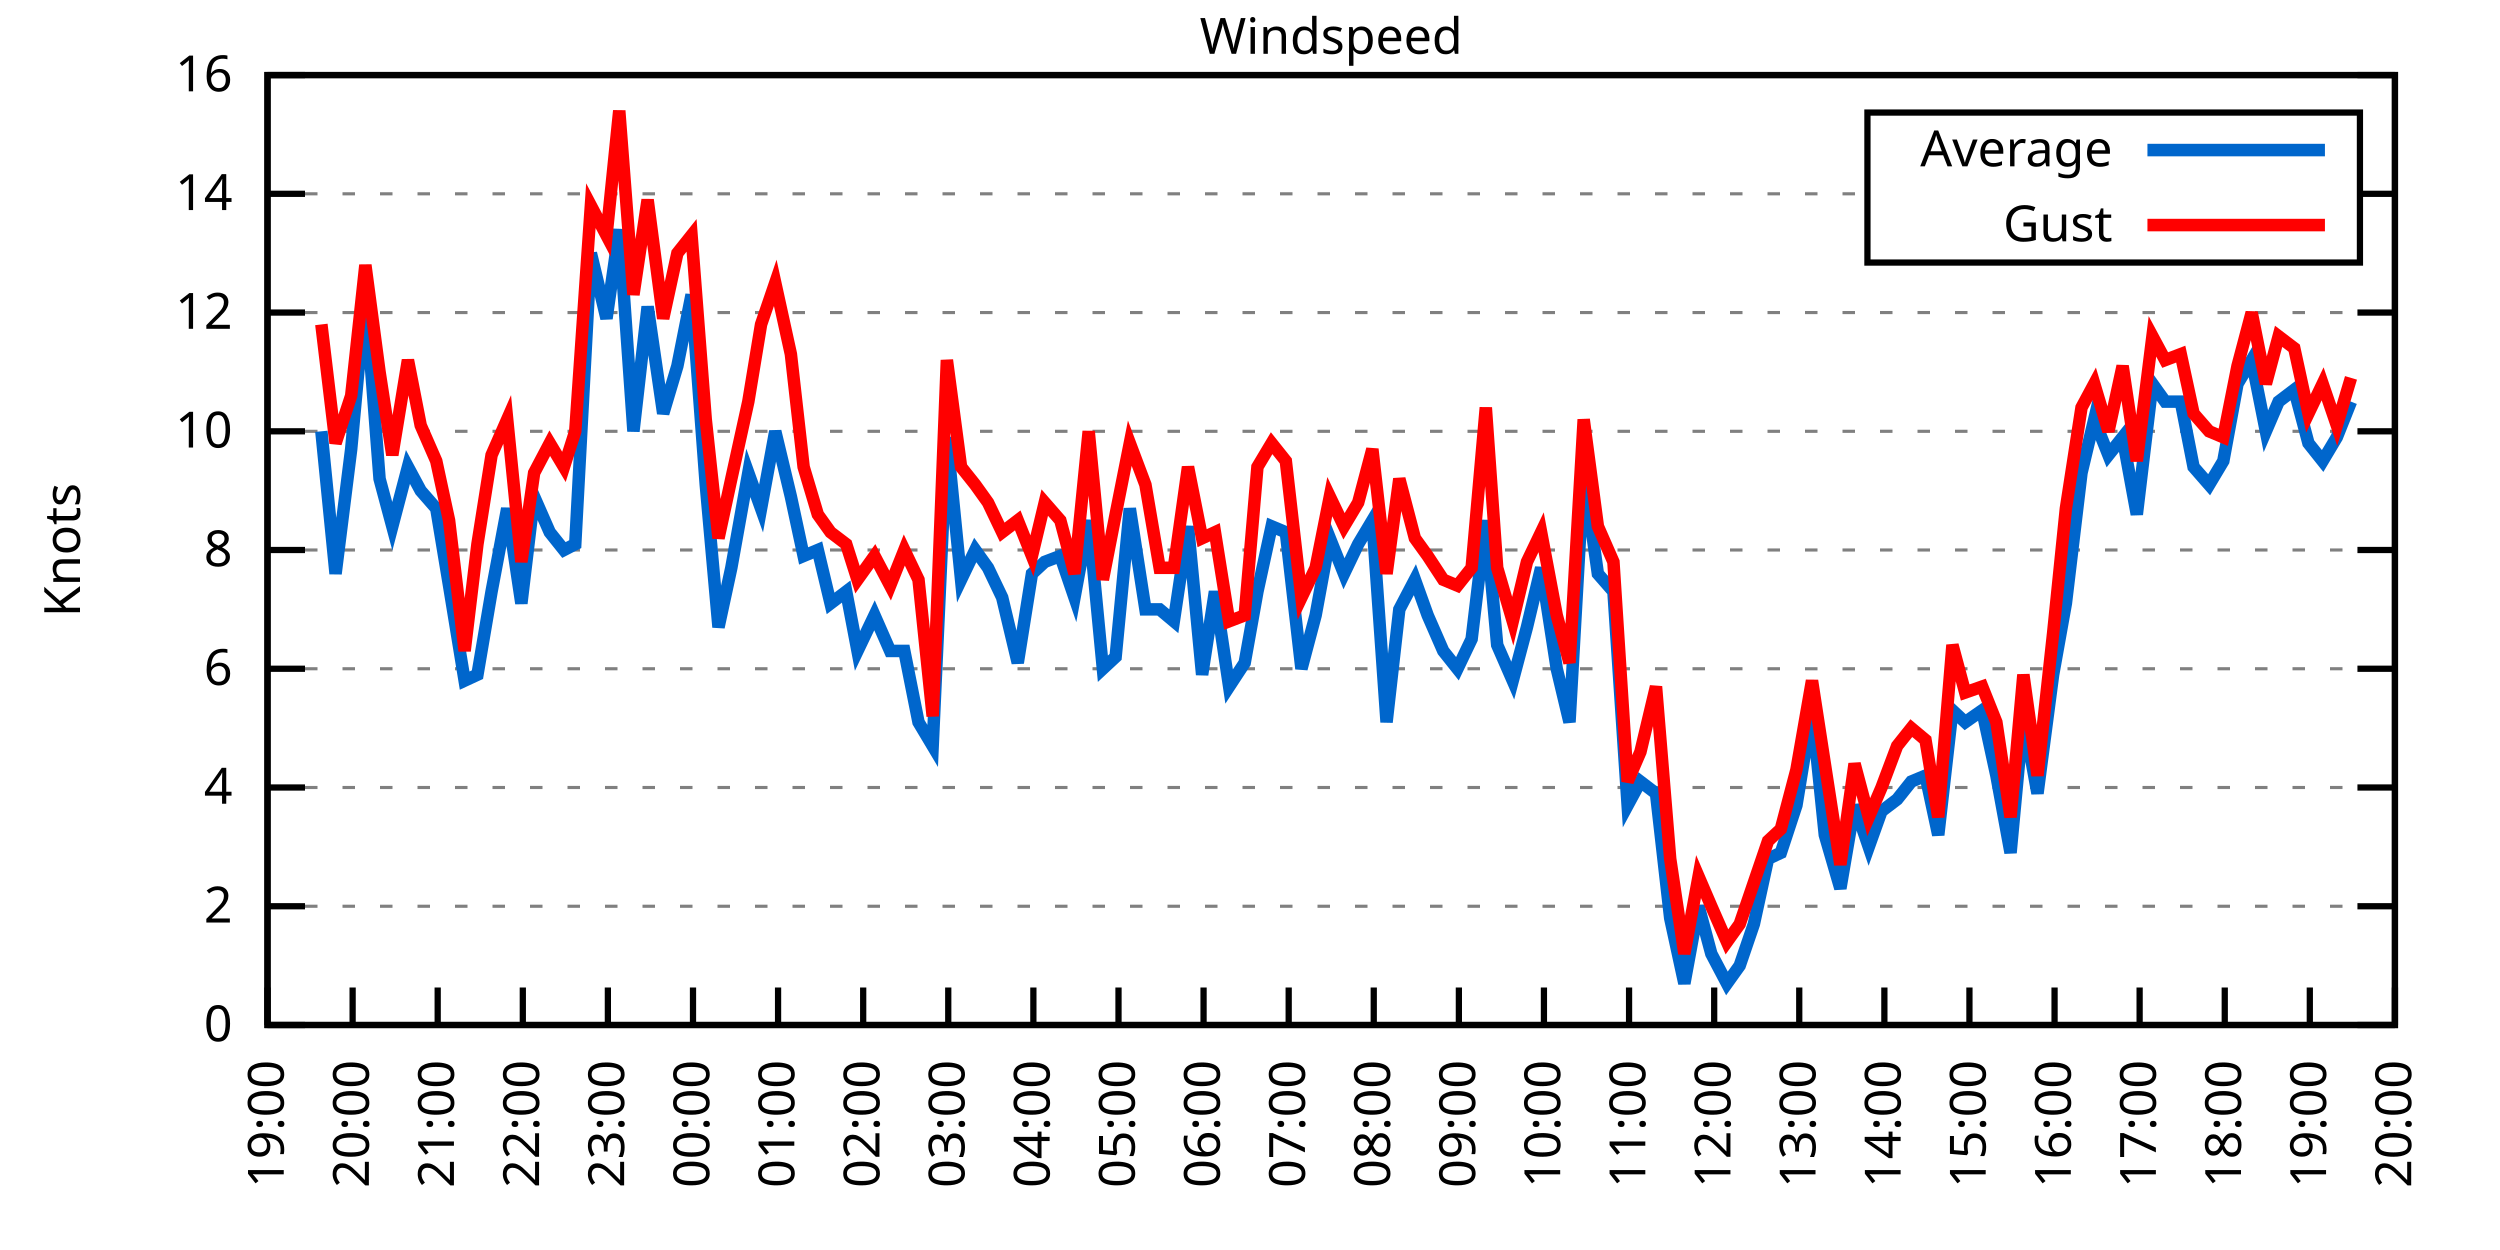
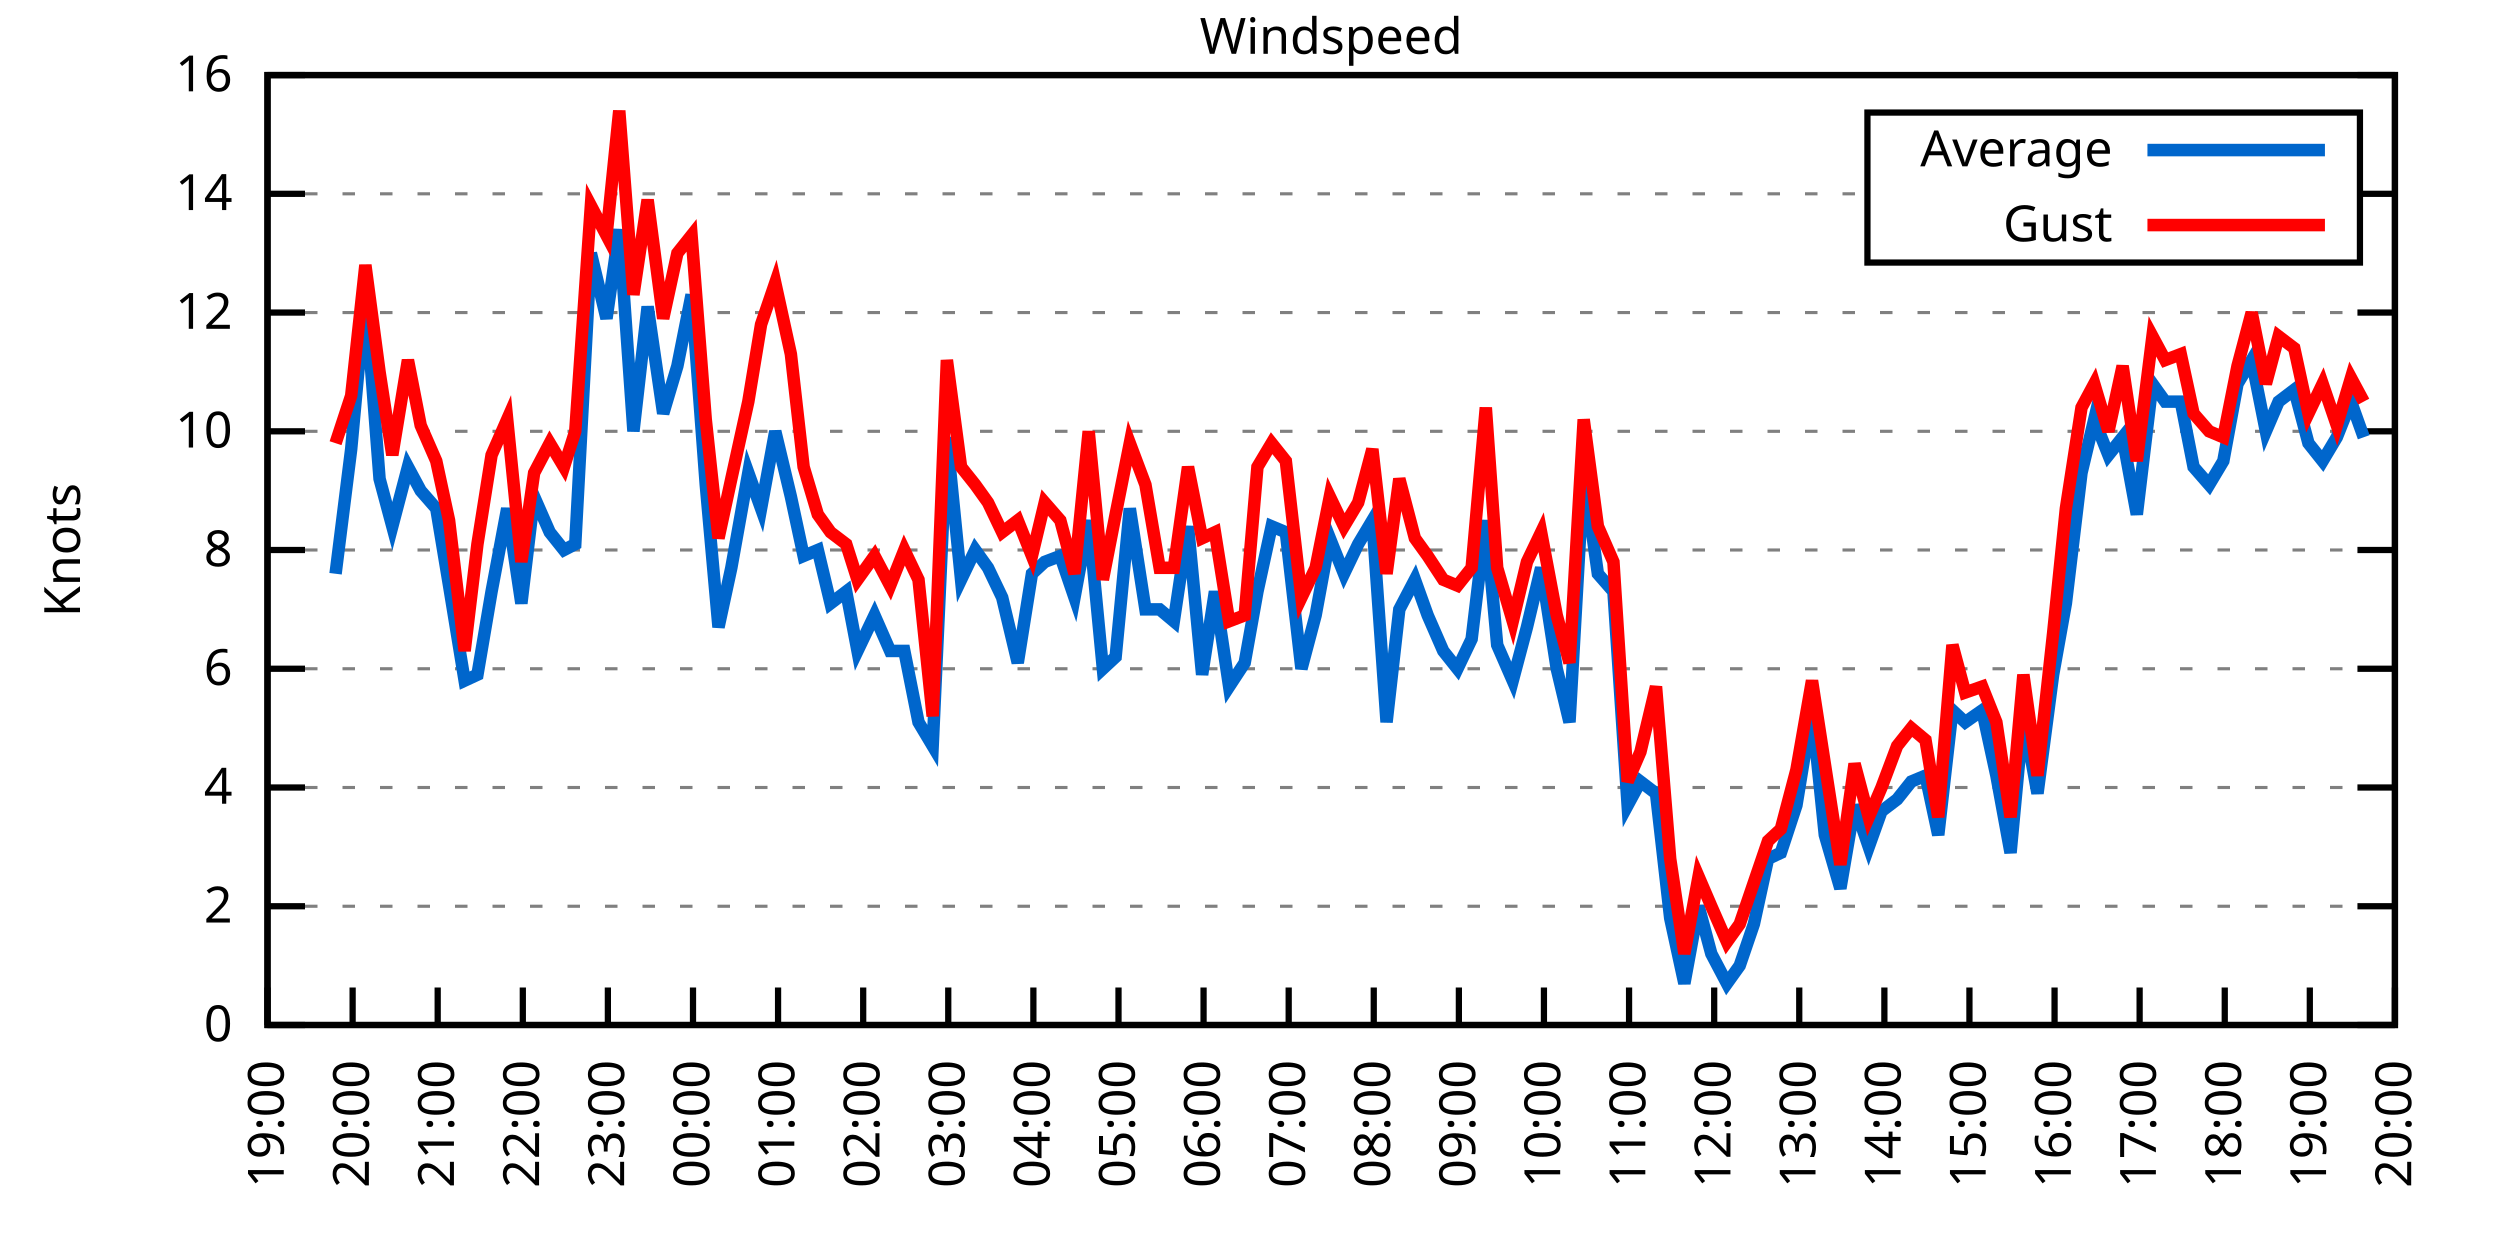
<svg xmlns="http://www.w3.org/2000/svg" xmlns:xlink="http://www.w3.org/1999/xlink" width="400" height="200" viewBox="0 0 400 200">
  <g id="gnuplot_canvas">
    <rect x="0" y="0" width="400" height="200" fill="none" />
    <defs>
      <circle id="gpDot" r="0.5" stroke-width="0.5" stroke="currentColor" />
      <path id="gpPt0" stroke-width="0.333" stroke="currentColor" d="M-1,0 h2 M0,-1 v2" />
      <path id="gpPt1" stroke-width="0.333" stroke="currentColor" d="M-1,-1 L1,1 M1,-1 L-1,1" />
      <path id="gpPt2" stroke-width="0.333" stroke="currentColor" d="M-1,0 L1,0 M0,-1 L0,1 M-1,-1 L1,1 M-1,1 L1,-1" />
      <rect id="gpPt3" stroke-width="0.333" stroke="currentColor" x="-1" y="-1" width="2" height="2" />
      <rect id="gpPt4" stroke-width="0.333" stroke="currentColor" fill="currentColor" x="-1" y="-1" width="2" height="2" />
      <circle id="gpPt5" stroke-width="0.333" stroke="currentColor" cx="0" cy="0" r="1" />
      <use xlink:href="#gpPt5" id="gpPt6" fill="currentColor" stroke="none" />
      <path id="gpPt7" stroke-width="0.333" stroke="currentColor" d="M0,-1.33 L-1.33,0.67 L1.33,0.67 z" />
      <use xlink:href="#gpPt7" id="gpPt8" fill="currentColor" stroke="none" />
      <use xlink:href="#gpPt7" id="gpPt9" stroke="currentColor" transform="rotate(180)" />
      <use xlink:href="#gpPt9" id="gpPt10" fill="currentColor" stroke="none" />
      <use xlink:href="#gpPt3" id="gpPt11" stroke="currentColor" transform="rotate(45)" />
      <use xlink:href="#gpPt11" id="gpPt12" fill="currentColor" stroke="none" />
      <path id="gpPt13" stroke-width="0.333" stroke="currentColor" d="M0,1.330 L1.265,0.411 L0.782,-1.067 L-0.782,-1.076 L-1.265,0.411 z" />
      <use xlink:href="#gpPt13" id="gpPt14" fill="currentColor" stroke="none" />
      <filter id="textbox" filterUnits="objectBoundingBox" x="0" y="0" height="1" width="1">
        <feFlood flood-color="white" flood-opacity="1" result="bgnd" />
        <feComposite in="SourceGraphic" in2="bgnd" operator="atop" />
      </filter>
      <filter id="greybox" filterUnits="objectBoundingBox" x="0" y="0" height="1" width="1">
        <feFlood flood-color="lightgrey" flood-opacity="1" result="grey" />
        <feComposite in="SourceGraphic" in2="grey" operator="atop" />
      </filter>
    </defs>
    <g fill="none" color="white" stroke="currentColor" stroke-width="1.00" stroke-linecap="butt" stroke-linejoin="miter">
</g>
    <g fill="none" color="black" stroke="currentColor" stroke-width="1.00" stroke-linecap="butt" stroke-linejoin="miter">
      <g stroke="none" shape-rendering="crispEdges">
        <polygon fill="rgb(255, 255, 255)" points="42.80,164.00 383.18,164.00 383.18,12.02 42.80,12.02 " />
      </g>
    </g>
    <g fill="none" color="black" stroke="currentColor" stroke-width="1.00" stroke-linecap="butt" stroke-linejoin="miter">
</g>
    <g fill="none" color="black" stroke="black" stroke-width="0.50" stroke-linecap="butt" stroke-linejoin="miter">
</g>
    <g fill="none" color="gray" stroke="currentColor" stroke-width="0.50" stroke-linecap="butt" stroke-linejoin="miter">
      <path stroke="gray" stroke-dasharray="2,4" class="gridline" d="M42.80,164.00 L383.19,164.00  " />
    </g>
    <g fill="none" color="gray" stroke="gray" stroke-width="1.00" stroke-linecap="butt" stroke-linejoin="miter">
</g>
    <g fill="none" color="black" stroke="currentColor" stroke-width="1.00" stroke-linecap="butt" stroke-linejoin="miter">
      <path stroke="black" d="M42.80,164.00 L48.80,164.00 M383.19,164.00 L377.19,164.00  " />
      <g transform="translate(37.20,166.60)" stroke="none" fill="black" font-family="Sans" font-size="8.00" text-anchor="end">
        <text>
          <tspan font-family="Sans"> 0</tspan>
        </text>
      </g>
    </g>
    <g fill="none" color="black" stroke="currentColor" stroke-width="1.00" stroke-linecap="butt" stroke-linejoin="miter">
</g>
    <g fill="none" color="black" stroke="black" stroke-width="0.50" stroke-linecap="butt" stroke-linejoin="miter">
</g>
    <g fill="none" color="gray" stroke="currentColor" stroke-width="0.50" stroke-linecap="butt" stroke-linejoin="miter">
      <path stroke="gray" stroke-dasharray="2,4" class="gridline" d="M42.80,145.00 L383.19,145.00  " />
    </g>
    <g fill="none" color="gray" stroke="gray" stroke-width="1.00" stroke-linecap="butt" stroke-linejoin="miter">
</g>
    <g fill="none" color="black" stroke="currentColor" stroke-width="1.00" stroke-linecap="butt" stroke-linejoin="miter">
      <path stroke="black" d="M42.80,145.00 L48.80,145.00 M383.19,145.00 L377.19,145.00  " />
      <g transform="translate(37.20,147.60)" stroke="none" fill="black" font-family="Sans" font-size="8.00" text-anchor="end">
        <text>
          <tspan font-family="Sans"> 2</tspan>
        </text>
      </g>
    </g>
    <g fill="none" color="black" stroke="currentColor" stroke-width="1.00" stroke-linecap="butt" stroke-linejoin="miter">
</g>
    <g fill="none" color="black" stroke="black" stroke-width="0.50" stroke-linecap="butt" stroke-linejoin="miter">
</g>
    <g fill="none" color="gray" stroke="currentColor" stroke-width="0.50" stroke-linecap="butt" stroke-linejoin="miter">
      <path stroke="gray" stroke-dasharray="2,4" class="gridline" d="M42.80,126.00 L383.19,126.00  " />
    </g>
    <g fill="none" color="gray" stroke="gray" stroke-width="1.00" stroke-linecap="butt" stroke-linejoin="miter">
</g>
    <g fill="none" color="black" stroke="currentColor" stroke-width="1.00" stroke-linecap="butt" stroke-linejoin="miter">
      <path stroke="black" d="M42.80,126.00 L48.80,126.00 M383.19,126.00 L377.19,126.00  " />
      <g transform="translate(37.20,128.60)" stroke="none" fill="black" font-family="Sans" font-size="8.00" text-anchor="end">
        <text>
          <tspan font-family="Sans"> 4</tspan>
        </text>
      </g>
    </g>
    <g fill="none" color="black" stroke="currentColor" stroke-width="1.00" stroke-linecap="butt" stroke-linejoin="miter">
</g>
    <g fill="none" color="black" stroke="black" stroke-width="0.50" stroke-linecap="butt" stroke-linejoin="miter">
</g>
    <g fill="none" color="gray" stroke="currentColor" stroke-width="0.50" stroke-linecap="butt" stroke-linejoin="miter">
      <path stroke="gray" stroke-dasharray="2,4" class="gridline" d="M42.80,107.00 L383.19,107.00  " />
    </g>
    <g fill="none" color="gray" stroke="gray" stroke-width="1.00" stroke-linecap="butt" stroke-linejoin="miter">
</g>
    <g fill="none" color="black" stroke="currentColor" stroke-width="1.00" stroke-linecap="butt" stroke-linejoin="miter">
      <path stroke="black" d="M42.80,107.00 L48.80,107.00 M383.19,107.00 L377.19,107.00  " />
      <g transform="translate(37.20,109.60)" stroke="none" fill="black" font-family="Sans" font-size="8.00" text-anchor="end">
        <text>
          <tspan font-family="Sans"> 6</tspan>
        </text>
      </g>
    </g>
    <g fill="none" color="black" stroke="currentColor" stroke-width="1.00" stroke-linecap="butt" stroke-linejoin="miter">
</g>
    <g fill="none" color="black" stroke="black" stroke-width="0.50" stroke-linecap="butt" stroke-linejoin="miter">
</g>
    <g fill="none" color="gray" stroke="currentColor" stroke-width="0.50" stroke-linecap="butt" stroke-linejoin="miter">
      <path stroke="gray" stroke-dasharray="2,4" class="gridline" d="M42.80,88.00 L383.19,88.00  " />
    </g>
    <g fill="none" color="gray" stroke="gray" stroke-width="1.00" stroke-linecap="butt" stroke-linejoin="miter">
</g>
    <g fill="none" color="black" stroke="currentColor" stroke-width="1.00" stroke-linecap="butt" stroke-linejoin="miter">
      <path stroke="black" d="M42.80,88.00 L48.80,88.00 M383.19,88.00 L377.19,88.00  " />
      <g transform="translate(37.20,90.60)" stroke="none" fill="black" font-family="Sans" font-size="8.00" text-anchor="end">
        <text>
          <tspan font-family="Sans"> 8</tspan>
        </text>
      </g>
    </g>
    <g fill="none" color="black" stroke="currentColor" stroke-width="1.00" stroke-linecap="butt" stroke-linejoin="miter">
</g>
    <g fill="none" color="black" stroke="black" stroke-width="0.50" stroke-linecap="butt" stroke-linejoin="miter">
</g>
    <g fill="none" color="gray" stroke="currentColor" stroke-width="0.50" stroke-linecap="butt" stroke-linejoin="miter">
      <path stroke="gray" stroke-dasharray="2,4" class="gridline" d="M42.80,69.01 L383.19,69.01  " />
    </g>
    <g fill="none" color="gray" stroke="gray" stroke-width="1.00" stroke-linecap="butt" stroke-linejoin="miter">
</g>
    <g fill="none" color="black" stroke="currentColor" stroke-width="1.00" stroke-linecap="butt" stroke-linejoin="miter">
      <path stroke="black" d="M42.80,69.01 L48.80,69.01 M383.19,69.01 L377.19,69.01  " />
      <g transform="translate(37.20,71.61)" stroke="none" fill="black" font-family="Sans" font-size="8.00" text-anchor="end">
        <text>
          <tspan font-family="Sans"> 10</tspan>
        </text>
      </g>
    </g>
    <g fill="none" color="black" stroke="currentColor" stroke-width="1.00" stroke-linecap="butt" stroke-linejoin="miter">
</g>
    <g fill="none" color="black" stroke="black" stroke-width="0.50" stroke-linecap="butt" stroke-linejoin="miter">
</g>
    <g fill="none" color="gray" stroke="currentColor" stroke-width="0.50" stroke-linecap="butt" stroke-linejoin="miter">
      <path stroke="gray" stroke-dasharray="2,4" class="gridline" d="M42.80,50.01 L383.19,50.01  " />
    </g>
    <g fill="none" color="gray" stroke="gray" stroke-width="1.00" stroke-linecap="butt" stroke-linejoin="miter">
</g>
    <g fill="none" color="black" stroke="currentColor" stroke-width="1.00" stroke-linecap="butt" stroke-linejoin="miter">
      <path stroke="black" d="M42.80,50.01 L48.80,50.01 M383.19,50.01 L377.19,50.01  " />
      <g transform="translate(37.20,52.61)" stroke="none" fill="black" font-family="Sans" font-size="8.00" text-anchor="end">
        <text>
          <tspan font-family="Sans"> 12</tspan>
        </text>
      </g>
    </g>
    <g fill="none" color="black" stroke="currentColor" stroke-width="1.00" stroke-linecap="butt" stroke-linejoin="miter">
</g>
    <g fill="none" color="black" stroke="black" stroke-width="0.50" stroke-linecap="butt" stroke-linejoin="miter">
</g>
    <g fill="none" color="gray" stroke="currentColor" stroke-width="0.50" stroke-linecap="butt" stroke-linejoin="miter">
      <path stroke="gray" stroke-dasharray="2,4" class="gridline" d="M42.80,31.01 L298.79,31.01 M377.59,31.01 L383.19,31.01  " />
    </g>
    <g fill="none" color="gray" stroke="gray" stroke-width="1.00" stroke-linecap="butt" stroke-linejoin="miter">
</g>
    <g fill="none" color="black" stroke="currentColor" stroke-width="1.00" stroke-linecap="butt" stroke-linejoin="miter">
      <path stroke="black" d="M42.80,31.01 L48.80,31.01 M383.19,31.01 L377.19,31.01  " />
      <g transform="translate(37.20,33.61)" stroke="none" fill="black" font-family="Sans" font-size="8.00" text-anchor="end">
        <text>
          <tspan font-family="Sans"> 14</tspan>
        </text>
      </g>
    </g>
    <g fill="none" color="black" stroke="currentColor" stroke-width="1.00" stroke-linecap="butt" stroke-linejoin="miter">
</g>
    <g fill="none" color="black" stroke="black" stroke-width="0.50" stroke-linecap="butt" stroke-linejoin="miter">
</g>
    <g fill="none" color="gray" stroke="currentColor" stroke-width="0.50" stroke-linecap="butt" stroke-linejoin="miter">
      <path stroke="gray" stroke-dasharray="2,4" class="gridline" d="M42.80,12.01 L383.19,12.01  " />
    </g>
    <g fill="none" color="gray" stroke="gray" stroke-width="1.00" stroke-linecap="butt" stroke-linejoin="miter">
</g>
    <g fill="none" color="black" stroke="currentColor" stroke-width="1.00" stroke-linecap="butt" stroke-linejoin="miter">
      <path stroke="black" d="M42.80,12.01 L48.80,12.01 M383.19,12.01 L377.19,12.01  " />
      <g transform="translate(37.20,14.61)" stroke="none" fill="black" font-family="Sans" font-size="8.00" text-anchor="end">
        <text>
          <tspan font-family="Sans"> 16</tspan>
        </text>
      </g>
    </g>
    <g fill="none" color="black" stroke="currentColor" stroke-width="1.00" stroke-linecap="butt" stroke-linejoin="miter">
      <path stroke="black" d="M42.80,164.00 L42.80,158.00  " />
      <g transform="translate(45.40,169.60) rotate(270.00)" stroke="none" fill="black" font-family="Sans" font-size="8.00" text-anchor="end">
        <text>
          <tspan font-family="Sans">19:00</tspan>
        </text>
      </g>
    </g>
    <g fill="none" color="black" stroke="currentColor" stroke-width="1.00" stroke-linecap="butt" stroke-linejoin="miter">
      <path stroke="black" d="M56.42,164.00 L56.42,158.00  " />
      <g transform="translate(59.02,169.60) rotate(270.00)" stroke="none" fill="black" font-family="Sans" font-size="8.00" text-anchor="end">
        <text>
          <tspan font-family="Sans">20:00</tspan>
        </text>
      </g>
    </g>
    <g fill="none" color="black" stroke="currentColor" stroke-width="1.00" stroke-linecap="butt" stroke-linejoin="miter">
      <path stroke="black" d="M70.03,164.00 L70.03,158.00  " />
      <g transform="translate(72.63,169.60) rotate(270.00)" stroke="none" fill="black" font-family="Sans" font-size="8.00" text-anchor="end">
        <text>
          <tspan font-family="Sans">21:00</tspan>
        </text>
      </g>
    </g>
    <g fill="none" color="black" stroke="currentColor" stroke-width="1.00" stroke-linecap="butt" stroke-linejoin="miter">
      <path stroke="black" d="M83.65,164.00 L83.65,158.00  " />
      <g transform="translate(86.25,169.60) rotate(270.00)" stroke="none" fill="black" font-family="Sans" font-size="8.00" text-anchor="end">
        <text>
          <tspan font-family="Sans">22:00</tspan>
        </text>
      </g>
    </g>
    <g fill="none" color="black" stroke="currentColor" stroke-width="1.00" stroke-linecap="butt" stroke-linejoin="miter">
      <path stroke="black" d="M97.26,164.00 L97.26,158.00  " />
      <g transform="translate(99.86,169.60) rotate(270.00)" stroke="none" fill="black" font-family="Sans" font-size="8.00" text-anchor="end">
        <text>
          <tspan font-family="Sans">23:00</tspan>
        </text>
      </g>
    </g>
    <g fill="none" color="black" stroke="currentColor" stroke-width="1.00" stroke-linecap="butt" stroke-linejoin="miter">
      <path stroke="black" d="M110.88,164.00 L110.88,158.00  " />
      <g transform="translate(113.48,169.60) rotate(270.00)" stroke="none" fill="black" font-family="Sans" font-size="8.00" text-anchor="end">
        <text>
          <tspan font-family="Sans">00:00</tspan>
        </text>
      </g>
    </g>
    <g fill="none" color="black" stroke="currentColor" stroke-width="1.00" stroke-linecap="butt" stroke-linejoin="miter">
      <path stroke="black" d="M124.49,164.00 L124.49,158.00  " />
      <g transform="translate(127.09,169.60) rotate(270.00)" stroke="none" fill="black" font-family="Sans" font-size="8.00" text-anchor="end">
        <text>
          <tspan font-family="Sans">01:00</tspan>
        </text>
      </g>
    </g>
    <g fill="none" color="black" stroke="currentColor" stroke-width="1.00" stroke-linecap="butt" stroke-linejoin="miter">
      <path stroke="black" d="M138.11,164.00 L138.11,158.00  " />
      <g transform="translate(140.71,169.60) rotate(270.00)" stroke="none" fill="black" font-family="Sans" font-size="8.00" text-anchor="end">
        <text>
          <tspan font-family="Sans">02:00</tspan>
        </text>
      </g>
    </g>
    <g fill="none" color="black" stroke="currentColor" stroke-width="1.00" stroke-linecap="butt" stroke-linejoin="miter">
      <path stroke="black" d="M151.72,164.00 L151.72,158.00  " />
      <g transform="translate(154.32,169.60) rotate(270.00)" stroke="none" fill="black" font-family="Sans" font-size="8.00" text-anchor="end">
        <text>
          <tspan font-family="Sans">03:00</tspan>
        </text>
      </g>
    </g>
    <g fill="none" color="black" stroke="currentColor" stroke-width="1.00" stroke-linecap="butt" stroke-linejoin="miter">
      <path stroke="black" d="M165.34,164.00 L165.34,158.00  " />
      <g transform="translate(167.94,169.60) rotate(270.00)" stroke="none" fill="black" font-family="Sans" font-size="8.00" text-anchor="end">
        <text>
          <tspan font-family="Sans">04:00</tspan>
        </text>
      </g>
    </g>
    <g fill="none" color="black" stroke="currentColor" stroke-width="1.00" stroke-linecap="butt" stroke-linejoin="miter">
      <path stroke="black" d="M178.96,164.00 L178.96,158.00  " />
      <g transform="translate(181.56,169.60) rotate(270.00)" stroke="none" fill="black" font-family="Sans" font-size="8.00" text-anchor="end">
        <text>
          <tspan font-family="Sans">05:00</tspan>
        </text>
      </g>
    </g>
    <g fill="none" color="black" stroke="currentColor" stroke-width="1.00" stroke-linecap="butt" stroke-linejoin="miter">
      <path stroke="black" d="M192.57,164.00 L192.57,158.00  " />
      <g transform="translate(195.17,169.60) rotate(270.00)" stroke="none" fill="black" font-family="Sans" font-size="8.00" text-anchor="end">
        <text>
          <tspan font-family="Sans">06:00</tspan>
        </text>
      </g>
    </g>
    <g fill="none" color="black" stroke="currentColor" stroke-width="1.00" stroke-linecap="butt" stroke-linejoin="miter">
      <path stroke="black" d="M206.19,164.00 L206.19,158.00  " />
      <g transform="translate(208.79,169.60) rotate(270.00)" stroke="none" fill="black" font-family="Sans" font-size="8.00" text-anchor="end">
        <text>
          <tspan font-family="Sans">07:00</tspan>
        </text>
      </g>
    </g>
    <g fill="none" color="black" stroke="currentColor" stroke-width="1.00" stroke-linecap="butt" stroke-linejoin="miter">
      <path stroke="black" d="M219.80,164.00 L219.80,158.00  " />
      <g transform="translate(222.40,169.60) rotate(270.00)" stroke="none" fill="black" font-family="Sans" font-size="8.00" text-anchor="end">
        <text>
          <tspan font-family="Sans">08:00</tspan>
        </text>
      </g>
    </g>
    <g fill="none" color="black" stroke="currentColor" stroke-width="1.00" stroke-linecap="butt" stroke-linejoin="miter">
      <path stroke="black" d="M233.42,164.00 L233.42,158.00  " />
      <g transform="translate(236.02,169.60) rotate(270.00)" stroke="none" fill="black" font-family="Sans" font-size="8.00" text-anchor="end">
        <text>
          <tspan font-family="Sans">09:00</tspan>
        </text>
      </g>
    </g>
    <g fill="none" color="black" stroke="currentColor" stroke-width="1.00" stroke-linecap="butt" stroke-linejoin="miter">
      <path stroke="black" d="M247.03,164.00 L247.03,158.00  " />
      <g transform="translate(249.63,169.60) rotate(270.00)" stroke="none" fill="black" font-family="Sans" font-size="8.00" text-anchor="end">
        <text>
          <tspan font-family="Sans">10:00</tspan>
        </text>
      </g>
    </g>
    <g fill="none" color="black" stroke="currentColor" stroke-width="1.00" stroke-linecap="butt" stroke-linejoin="miter">
      <path stroke="black" d="M260.65,164.00 L260.65,158.00  " />
      <g transform="translate(263.25,169.60) rotate(270.00)" stroke="none" fill="black" font-family="Sans" font-size="8.00" text-anchor="end">
        <text>
          <tspan font-family="Sans">11:00</tspan>
        </text>
      </g>
    </g>
    <g fill="none" color="black" stroke="currentColor" stroke-width="1.00" stroke-linecap="butt" stroke-linejoin="miter">
      <path stroke="black" d="M274.27,164.00 L274.27,158.00  " />
      <g transform="translate(276.87,169.60) rotate(270.00)" stroke="none" fill="black" font-family="Sans" font-size="8.00" text-anchor="end">
        <text>
          <tspan font-family="Sans">12:00</tspan>
        </text>
      </g>
    </g>
    <g fill="none" color="black" stroke="currentColor" stroke-width="1.00" stroke-linecap="butt" stroke-linejoin="miter">
      <path stroke="black" d="M287.88,164.00 L287.88,158.00  " />
      <g transform="translate(290.48,169.60) rotate(270.00)" stroke="none" fill="black" font-family="Sans" font-size="8.00" text-anchor="end">
        <text>
          <tspan font-family="Sans">13:00</tspan>
        </text>
      </g>
    </g>
    <g fill="none" color="black" stroke="currentColor" stroke-width="1.00" stroke-linecap="butt" stroke-linejoin="miter">
      <path stroke="black" d="M301.50,164.00 L301.50,158.00  " />
      <g transform="translate(304.10,169.60) rotate(270.00)" stroke="none" fill="black" font-family="Sans" font-size="8.00" text-anchor="end">
        <text>
          <tspan font-family="Sans">14:00</tspan>
        </text>
      </g>
    </g>
    <g fill="none" color="black" stroke="currentColor" stroke-width="1.00" stroke-linecap="butt" stroke-linejoin="miter">
      <path stroke="black" d="M315.11,164.00 L315.11,158.00  " />
      <g transform="translate(317.71,169.60) rotate(270.00)" stroke="none" fill="black" font-family="Sans" font-size="8.00" text-anchor="end">
        <text>
          <tspan font-family="Sans">15:00</tspan>
        </text>
      </g>
    </g>
    <g fill="none" color="black" stroke="currentColor" stroke-width="1.00" stroke-linecap="butt" stroke-linejoin="miter">
      <path stroke="black" d="M328.73,164.00 L328.73,158.00  " />
      <g transform="translate(331.33,169.60) rotate(270.00)" stroke="none" fill="black" font-family="Sans" font-size="8.00" text-anchor="end">
        <text>
          <tspan font-family="Sans">16:00</tspan>
        </text>
      </g>
    </g>
    <g fill="none" color="black" stroke="currentColor" stroke-width="1.00" stroke-linecap="butt" stroke-linejoin="miter">
      <path stroke="black" d="M342.34,164.00 L342.34,158.00  " />
      <g transform="translate(344.94,169.60) rotate(270.00)" stroke="none" fill="black" font-family="Sans" font-size="8.00" text-anchor="end">
        <text>
          <tspan font-family="Sans">17:00</tspan>
        </text>
      </g>
    </g>
    <g fill="none" color="black" stroke="currentColor" stroke-width="1.00" stroke-linecap="butt" stroke-linejoin="miter">
      <path stroke="black" d="M355.96,164.00 L355.96,158.00  " />
      <g transform="translate(358.56,169.60) rotate(270.00)" stroke="none" fill="black" font-family="Sans" font-size="8.00" text-anchor="end">
        <text>
          <tspan font-family="Sans">18:00</tspan>
        </text>
      </g>
    </g>
    <g fill="none" color="black" stroke="currentColor" stroke-width="1.00" stroke-linecap="butt" stroke-linejoin="miter">
      <path stroke="black" d="M369.57,164.00 L369.57,158.00  " />
      <g transform="translate(372.17,169.60) rotate(270.00)" stroke="none" fill="black" font-family="Sans" font-size="8.00" text-anchor="end">
        <text>
          <tspan font-family="Sans">19:00</tspan>
        </text>
      </g>
    </g>
    <g fill="none" color="black" stroke="currentColor" stroke-width="1.00" stroke-linecap="butt" stroke-linejoin="miter">
      <path stroke="black" d="M383.19,164.00 L383.19,158.00  " />
      <g transform="translate(385.79,169.60) rotate(270.00)" stroke="none" fill="black" font-family="Sans" font-size="8.00" text-anchor="end">
        <text>
          <tspan font-family="Sans">20:00</tspan>
        </text>
      </g>
    </g>
    <g fill="none" color="black" stroke="currentColor" stroke-width="1.00" stroke-linecap="butt" stroke-linejoin="miter">
</g>
    <g fill="none" color="black" stroke="currentColor" stroke-width="1.00" stroke-linecap="butt" stroke-linejoin="miter">
      <path stroke="black" d="M42.80,12.01 L42.80,164.00 L383.19,164.00 L383.19,12.01 L42.80,12.01 Z  " />
    </g>
    <g fill="none" color="black" stroke="currentColor" stroke-width="1.00" stroke-linecap="butt" stroke-linejoin="miter">
</g>
    <g fill="none" color="black" stroke="currentColor" stroke-width="1.00" stroke-linecap="butt" stroke-linejoin="miter">
      <path stroke="black" d="M298.79,42.01 L298.79,18.01 L377.59,18.01 L377.59,42.01 L298.79,42.01 Z  " />
    </g>
    <g id="Windspeed_plot_1">
      <g fill="none" color="white" stroke="black" stroke-width="2.00" stroke-linecap="butt" stroke-linejoin="miter">
</g>
      <g fill="none" color="black" stroke="currentColor" stroke-width="2.00" stroke-linecap="butt" stroke-linejoin="miter">
        <g transform="translate(337.99,26.61)" stroke="none" fill="black" font-family="Sans" font-size="8.00" text-anchor="end">
          <text>
            <tspan font-family="Sans">Average</tspan>
          </text>
        </g>
      </g>
      <g fill="none" color="black" stroke="currentColor" stroke-width="2.00" stroke-linecap="butt" stroke-linejoin="miter">
-         <path stroke="rgb(  0, 102, 204)" d="M343.59,24.01 L371.99,24.01 M51.42,69.01 L53.69,91.80 L56.19,71.86 L58.46,47.16 L60.73,76.61 L62.77,84.21   L65.27,74.71 L67.31,78.51 L69.80,81.36 L71.85,93.70 L74.34,108.90 L76.39,107.95 L78.65,94.65 L81.15,81.36   L83.42,96.55 L85.46,79.46 L87.96,85.16 L90.23,88.00 L92.04,87.06 L94.54,40.51 L97.04,50.96 L99.08,36.71   L101.35,69.01 L103.62,49.06 L106.11,66.16 L108.38,58.56 L110.65,47.16 L112.92,77.56 L114.96,100.35 L117.01,90.85   L119.73,75.66 L121.77,81.36 L124.04,69.01 L126.54,79.46 L128.58,88.95 L130.85,88.00 L132.89,96.55 L135.39,94.65   L137.20,104.15 L139.92,98.45 L142.42,104.15 L144.69,104.15 L146.96,115.55 L149.23,119.35 L151.50,69.96 L153.77,92.75   L156.04,88.00 L158.08,90.85 L160.35,95.60 L162.84,106.05 L165.11,91.80 L167.16,89.90 L169.65,88.95 L171.92,95.60   L174.19,83.26 L176.46,107.00 L178.50,105.10 L180.77,81.36 L183.27,97.50 L185.54,97.50 L187.81,99.40 L190.08,84.21   L192.34,107.95 L194.39,94.65 L196.66,109.85 L199.15,106.05 L201.19,94.65 L203.46,84.21 L205.73,85.16 L208.23,107.00   L210.50,98.45 L212.77,86.11 L215.04,91.80 L217.31,87.06 L219.58,83.26 L221.85,115.55 L223.89,97.50 L226.38,92.75   L228.43,98.45 L230.92,104.15 L233.19,107.00 L235.46,102.25 L237.73,83.26 L239.55,103.20 L242.04,108.90 L244.31,100.35   L246.58,90.85 L249.08,107.00 L251.12,115.55 L253.39,75.66 L255.66,91.80 L258.15,94.65 L260.42,128.85 L262.47,125.05   L264.96,126.95 L267.23,146.90 L269.50,157.35 L271.77,145.00 L273.81,152.60 L276.31,157.35 L278.35,154.50 L280.62,147.85   L282.89,137.40 L284.93,136.45 L287.43,128.85 L289.92,113.65 L291.97,133.60 L294.46,142.15 L296.73,128.85 L299.00,135.50   L301.04,129.80 L303.54,127.90 L305.81,125.05 L308.08,124.10 L310.12,133.60 L312.39,113.65 L314.43,115.55 L317.15,113.65   L319.42,124.10 L321.69,136.45 L323.74,114.60 L326.00,126.95 L328.50,107.95 L330.54,96.55 L333.04,75.66 L335.08,67.11   L337.35,72.81 L339.62,69.96 L341.89,82.31 L344.39,61.41 L346.43,64.26 L348.92,64.26 L350.97,74.71 L353.46,77.56   L355.73,73.76 L358.00,61.41 L360.27,57.61 L362.54,69.01 L364.58,64.26 L367.08,62.36 L369.35,70.91 L371.62,73.76   L373.89,69.96 L376.16,64.26  " />
+         <path stroke="rgb(  0, 102, 204)" d="M343.59,24.01 L371.99,24.01 M53.69,91.80 L56.19,71.86 L58.46,47.16 L60.73,76.61 L62.77,84.21 L65.27,74.71   L67.31,78.51 L69.80,81.36 L71.85,93.70 L74.34,108.90 L76.39,107.95 L78.65,94.65 L81.15,81.36 L83.42,96.55   L85.46,79.46 L87.96,85.16 L90.23,88.00 L92.04,87.06 L94.54,40.51 L97.04,50.96 L99.08,36.71 L101.35,69.01   L103.62,49.06 L106.11,66.16 L108.38,58.56 L110.65,47.16 L112.92,77.56 L114.96,100.35 L117.01,90.85 L119.73,75.66   L121.77,81.36 L124.04,69.01 L126.54,79.46 L128.58,88.95 L130.85,88.00 L132.89,96.55 L135.39,94.65 L137.20,104.15   L139.92,98.45 L142.42,104.15 L144.69,104.15 L146.96,115.55 L149.23,119.35 L151.50,69.96 L153.77,92.75 L156.04,88.00   L158.08,90.85 L160.35,95.60 L162.84,106.05 L165.11,91.80 L167.16,89.90 L169.65,88.95 L171.92,95.60 L174.19,83.26   L176.46,107.00 L178.50,105.10 L180.77,81.36 L183.27,97.50 L185.54,97.50 L187.81,99.40 L190.08,84.21 L192.34,107.95   L194.39,94.65 L196.66,109.85 L199.15,106.05 L201.19,94.65 L203.46,84.21 L205.73,85.16 L208.23,107.00 L210.50,98.45   L212.77,86.11 L215.04,91.80 L217.31,87.06 L219.58,83.26 L221.85,115.55 L223.89,97.50 L226.38,92.75 L228.43,98.45   L230.92,104.15 L233.19,107.00 L235.46,102.25 L237.73,83.26 L239.55,103.20 L242.04,108.90 L244.31,100.35 L246.58,90.85   L249.08,107.00 L251.12,115.55 L253.39,75.66 L255.66,91.80 L258.15,94.65 L260.42,128.85 L262.47,125.05 L264.96,126.95   L267.23,146.90 L269.50,157.35 L271.77,145.00 L273.81,152.60 L276.31,157.35 L278.35,154.50 L280.62,147.85 L282.89,137.40   L284.93,136.45 L287.43,128.85 L289.92,113.65 L291.97,133.60 L294.46,142.15 L296.73,128.85 L299.00,135.50 L301.04,129.80   L303.54,127.90 L305.81,125.05 L308.08,124.10 L310.12,133.60 L312.39,113.65 L314.43,115.55 L317.15,113.65 L319.42,124.10   L321.69,136.45 L323.74,114.60 L326.00,126.95 L328.50,107.95 L330.54,96.55 L333.04,75.66 L335.08,67.11 L337.35,72.81   L339.62,69.96 L341.89,82.31 L344.39,61.41 L346.43,64.26 L348.92,64.26 L350.97,74.71 L353.46,77.56 L355.73,73.76   L358.00,61.41 L360.27,57.61 L362.54,69.01 L364.58,64.26 L367.08,62.36 L369.35,70.91 L371.62,73.76 L373.89,69.96   L376.16,64.26 L378.20,69.96  " />
      </g>
    </g>
    <g id="Windspeed_plot_2">
      <g fill="none" color="black" stroke="currentColor" stroke-width="2.00" stroke-linecap="butt" stroke-linejoin="miter">
        <g transform="translate(337.99,38.61)" stroke="none" fill="black" font-family="Sans" font-size="8.00" text-anchor="end">
          <text>
            <tspan font-family="Sans">Gust</tspan>
          </text>
        </g>
      </g>
      <g fill="none" color="black" stroke="currentColor" stroke-width="2.00" stroke-linecap="butt" stroke-linejoin="miter">
-         <path stroke="rgb(255,   0,   0)" d="M343.59,36.01 L371.99,36.01 M51.42,51.91 L53.69,70.91 L56.19,63.31 L58.46,42.41 L60.73,59.51 L62.77,72.81   L65.27,57.61 L67.31,68.06 L69.80,73.76 L71.85,83.26 L74.34,104.15 L76.39,87.06 L78.65,72.81 L81.15,67.11   L83.42,89.90 L85.46,75.66 L87.96,70.91 L90.23,74.71 L92.04,69.01 L94.54,32.91 L97.04,37.66 L99.08,17.71   L101.35,47.16 L103.62,31.96 L106.11,50.96 L108.38,40.51 L110.65,37.66 L112.92,67.11 L114.96,86.11 L117.01,76.61   L119.73,64.26 L121.77,51.91 L124.04,45.26 L126.54,56.66 L128.58,74.71 L130.85,82.31 L132.89,85.16 L135.39,87.06   L137.20,92.75 L139.92,88.95 L142.42,93.70 L144.69,88.00 L146.96,92.75 L149.23,114.60 L151.50,57.61 L153.77,74.71   L156.04,77.56 L158.08,80.41 L160.35,85.16 L162.84,83.26 L165.11,88.95 L167.16,80.41 L169.65,83.26 L171.92,91.80   L174.19,69.01 L176.46,92.75 L178.50,82.31 L180.77,70.91 L183.27,77.56 L185.54,90.85 L187.81,90.85 L190.08,74.71   L192.34,86.11 L194.39,85.16 L196.66,99.40 L199.15,98.45 L201.19,74.71 L203.46,70.91 L205.73,73.76 L208.23,95.60   L210.50,90.85 L212.77,79.46 L215.04,84.21 L217.31,80.41 L219.58,71.86 L221.85,91.80 L223.89,76.61 L226.38,86.11   L228.43,88.95 L230.92,92.75 L233.19,93.70 L235.46,90.85 L237.73,65.21 L239.55,90.85 L242.04,99.40 L244.31,89.90   L246.58,85.16 L249.08,98.45 L251.12,106.05 L253.39,67.11 L255.66,84.21 L258.15,89.90 L260.42,125.05 L262.47,120.30   L264.96,109.85 L267.23,137.40 L269.50,152.60 L271.77,140.25 L273.81,145.00 L276.31,150.70 L278.35,147.85 L280.62,141.20   L282.89,134.55 L284.93,132.65 L287.43,123.15 L289.92,108.90 L291.97,122.20 L294.46,138.35 L296.73,122.20 L299.00,130.75   L301.04,126.00 L303.54,119.35 L305.81,116.50 L308.08,118.40 L310.12,130.75 L312.39,103.20 L314.43,110.80 L317.15,109.85   L319.42,115.55 L321.69,130.75 L323.74,107.95 L326.00,124.10 L328.50,101.30 L330.54,81.36 L333.04,65.21 L335.08,61.41   L337.35,69.01 L339.62,58.56 L341.89,73.76 L344.39,53.81 L346.43,57.61 L348.92,56.66 L350.97,66.16 L353.46,69.01   L355.73,69.96 L358.00,58.56 L360.27,50.01 L362.54,61.41 L364.58,53.81 L367.08,55.71 L369.35,66.16 L371.62,61.41   L373.89,68.06 L376.16,60.46  " />
+         <path stroke="rgb(255,   0,   0)" d="M343.59,36.01 L371.99,36.01 M53.69,70.91 L56.19,63.31 L58.46,42.41 L60.73,59.51 L62.77,72.81 L65.27,57.61   L67.31,68.06 L69.80,73.76 L71.85,83.26 L74.34,104.15 L76.39,87.06 L78.65,72.81 L81.15,67.11 L83.42,89.90   L85.46,75.66 L87.96,70.91 L90.23,74.71 L92.04,69.01 L94.54,32.91 L97.04,37.66 L99.08,17.71 L101.35,47.16   L103.62,31.96 L106.11,50.96 L108.38,40.51 L110.65,37.66 L112.92,67.11 L114.96,86.11 L117.01,76.61 L119.73,64.26   L121.77,51.91 L124.04,45.26 L126.54,56.66 L128.58,74.71 L130.85,82.31 L132.89,85.16 L135.39,87.06 L137.20,92.75   L139.92,88.95 L142.42,93.70 L144.69,88.00 L146.96,92.75 L149.23,114.60 L151.50,57.61 L153.77,74.71 L156.04,77.56   L158.08,80.41 L160.35,85.16 L162.84,83.26 L165.11,88.95 L167.16,80.41 L169.65,83.26 L171.92,91.80 L174.19,69.01   L176.46,92.75 L178.50,82.31 L180.77,70.91 L183.27,77.56 L185.54,90.85 L187.81,90.85 L190.08,74.71 L192.34,86.11   L194.39,85.16 L196.66,99.40 L199.15,98.45 L201.19,74.71 L203.46,70.91 L205.73,73.76 L208.23,95.60 L210.50,90.85   L212.77,79.46 L215.04,84.21 L217.31,80.41 L219.58,71.86 L221.85,91.80 L223.89,76.61 L226.38,86.11 L228.43,88.95   L230.92,92.75 L233.19,93.70 L235.46,90.85 L237.73,65.21 L239.55,90.85 L242.04,99.40 L244.31,89.90 L246.58,85.16   L249.08,98.45 L251.12,106.05 L253.39,67.11 L255.66,84.21 L258.15,89.90 L260.42,125.05 L262.47,120.30 L264.96,109.85   L267.23,137.40 L269.50,152.60 L271.77,140.25 L273.81,145.00 L276.31,150.70 L278.35,147.85 L280.62,141.20 L282.89,134.55   L284.93,132.65 L287.43,123.15 L289.92,108.90 L291.97,122.20 L294.46,138.35 L296.73,122.20 L299.00,130.75 L301.04,126.00   L303.54,119.35 L305.81,116.50 L308.08,118.40 L310.12,130.75 L312.39,103.20 L314.43,110.80 L317.15,109.85 L319.42,115.55   L321.69,130.75 L323.74,107.95 L326.00,124.10 L328.50,101.30 L330.54,81.36 L333.04,65.21 L335.08,61.41 L337.35,69.01   L339.62,58.56 L341.89,73.76 L344.39,53.81 L346.43,57.61 L348.92,56.66 L350.97,66.16 L353.46,69.01 L355.73,69.96   L358.00,58.56 L360.27,50.01 L362.54,61.41 L364.58,53.81 L367.08,55.71 L369.35,66.16 L371.62,61.41 L373.89,68.06   L376.16,60.46 L378.20,64.26  " />
      </g>
    </g>
    <g fill="none" color="black" stroke="currentColor" stroke-width="2.00" stroke-linecap="butt" stroke-linejoin="miter">
</g>
    <g fill="none" color="black" stroke="black" stroke-width="1.00" stroke-linecap="butt" stroke-linejoin="miter">
</g>
    <g fill="none" color="black" stroke="currentColor" stroke-width="1.00" stroke-linecap="butt" stroke-linejoin="miter">
      <path stroke="black" d="M42.80,12.01 L42.80,164.00 L383.19,164.00 L383.19,12.01 L42.80,12.01 Z  " />
      <g transform="translate(12.80,88.01) rotate(270.00)" stroke="none" fill="black" font-family="Sans" font-size="8.00" text-anchor="middle">
        <text>
          <tspan font-family="Sans">Knots</tspan>
        </text>
      </g>
    </g>
    <g fill="none" color="black" stroke="currentColor" stroke-width="1.00" stroke-linecap="butt" stroke-linejoin="miter">
</g>
    <g fill="none" color="black" stroke="currentColor" stroke-width="1.00" stroke-linecap="butt" stroke-linejoin="miter">
      <g transform="translate(212.99,8.61)" stroke="none" fill="black" font-family="Sans" font-size="8.00" text-anchor="middle">
        <text>
          <tspan font-family="Sans">Windspeed</tspan>
        </text>
      </g>
    </g>
    <g fill="none" color="black" stroke="currentColor" stroke-width="1.00" stroke-linecap="butt" stroke-linejoin="miter">
</g>
  </g>
</svg>
